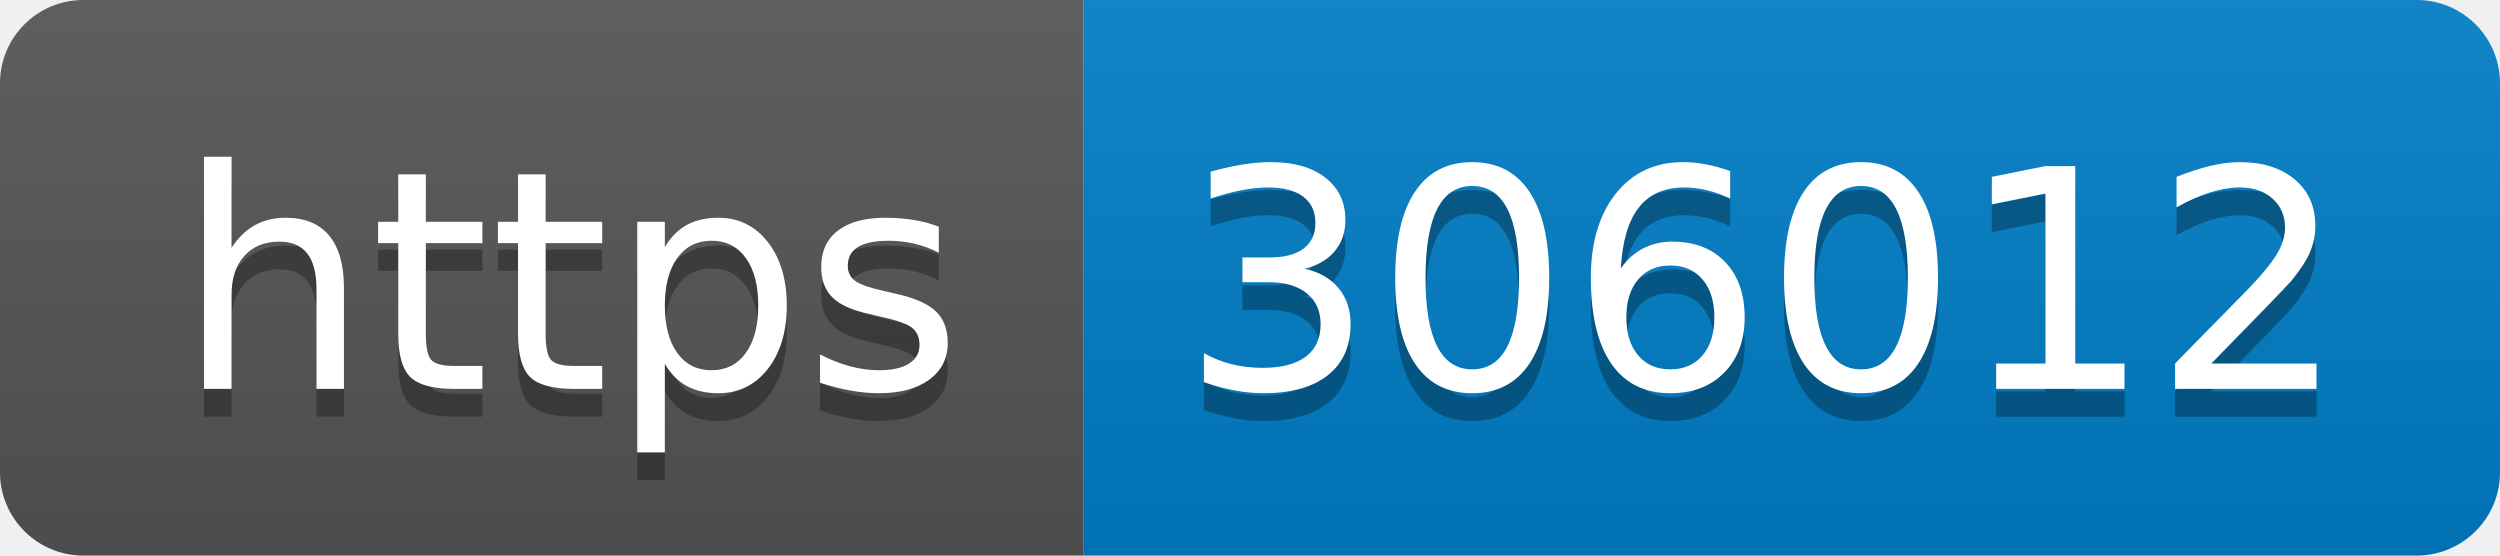
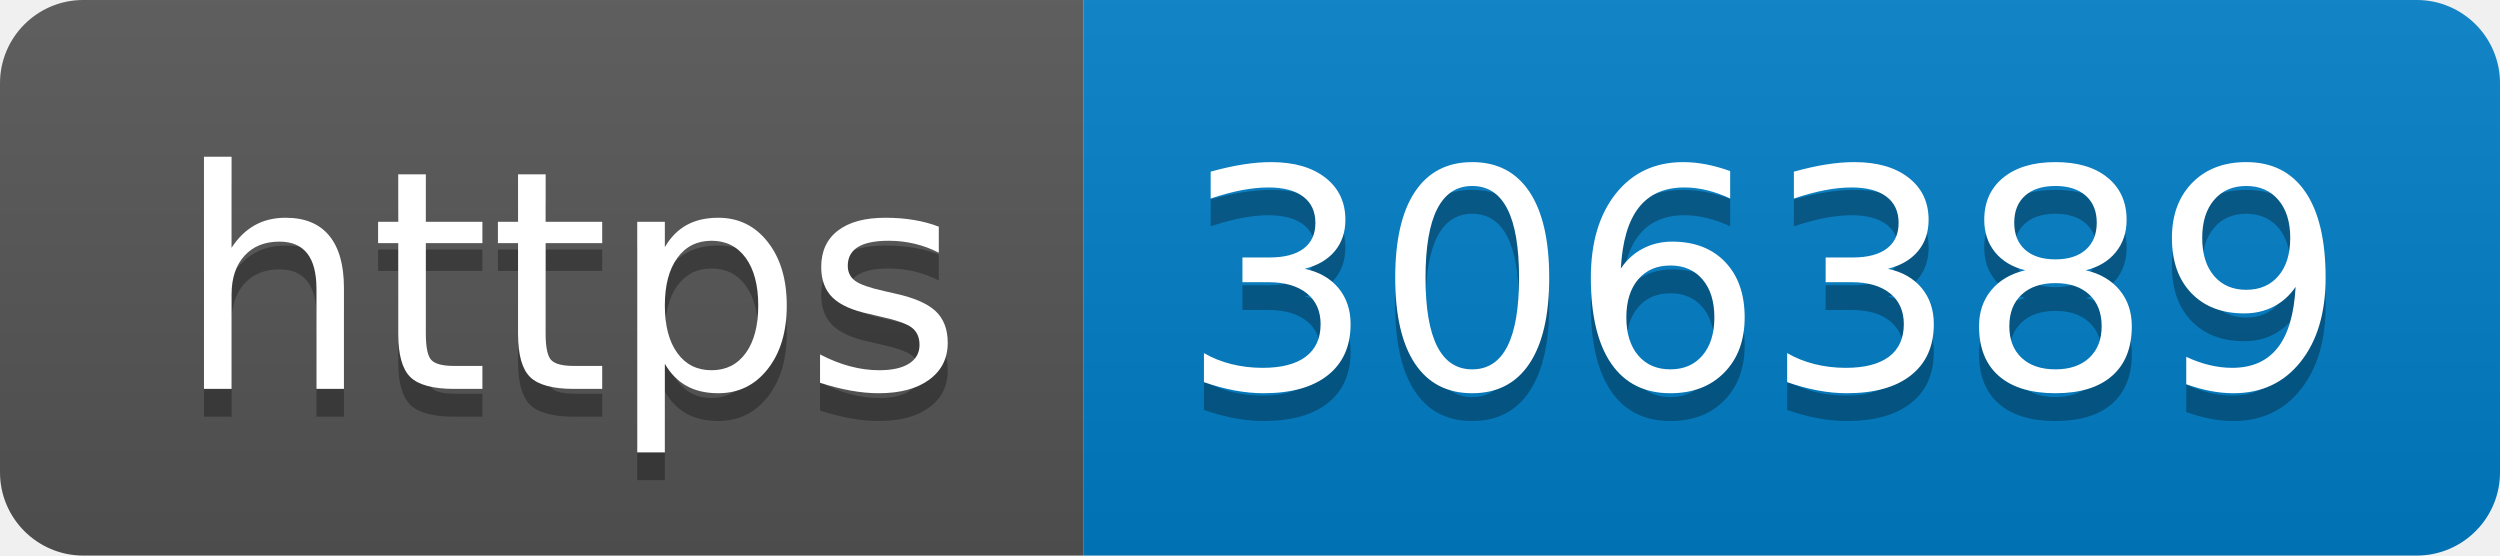
- <svg xmlns="http://www.w3.org/2000/svg" width="90" height="20" role="img" aria-label="https: 306012">
+ <svg xmlns="http://www.w3.org/2000/svg" width="90" height="20" role="img" aria-label="https: 306389">
  <linearGradient id="s" x2="0" y2="100%">
    <stop offset="0" stop-color="#bbb" stop-opacity=".1" />
    <stop offset="1" stop-opacity=".1" />
  </linearGradient>
  <clipPath id="r">
    <rect width="90" height="20" rx="3" fill="#fff" />
  </clipPath>
  <g clip-path="url(#r)">
    <rect width="39" height="20" fill="#555" />
    <rect x="39" width="51" height="20" fill="#007ec6" />
    <rect width="90" height="20" fill="url(#s)" />
  </g>
  <g fill="#fff" text-anchor="middle" font-family="Verdana,Geneva,DejaVu Sans,sans-serif" text-rendering="geometricPrecision" font-size="110">
    <text aria-hidden="true" x="205" y="150" fill="#010101" fill-opacity=".3" transform="scale(.1)" textLength="290">https</text>
    <text x="205" y="140" transform="scale(.1)" fill="#fff" textLength="290">https</text>
-     <text aria-hidden="true" x="635" y="150" fill="#010101" fill-opacity=".3" transform="scale(.1)" textLength="410">306012</text>
-     <text x="635" y="140" transform="scale(.1)" fill="#fff" textLength="410">306012</text>
+     <text aria-hidden="true" x="635" y="150" fill="#010101" fill-opacity=".3" transform="scale(.1)" textLength="410">306389</text>
+     <text x="635" y="140" transform="scale(.1)" fill="#fff" textLength="410">306389</text>
  </g>
</svg>
